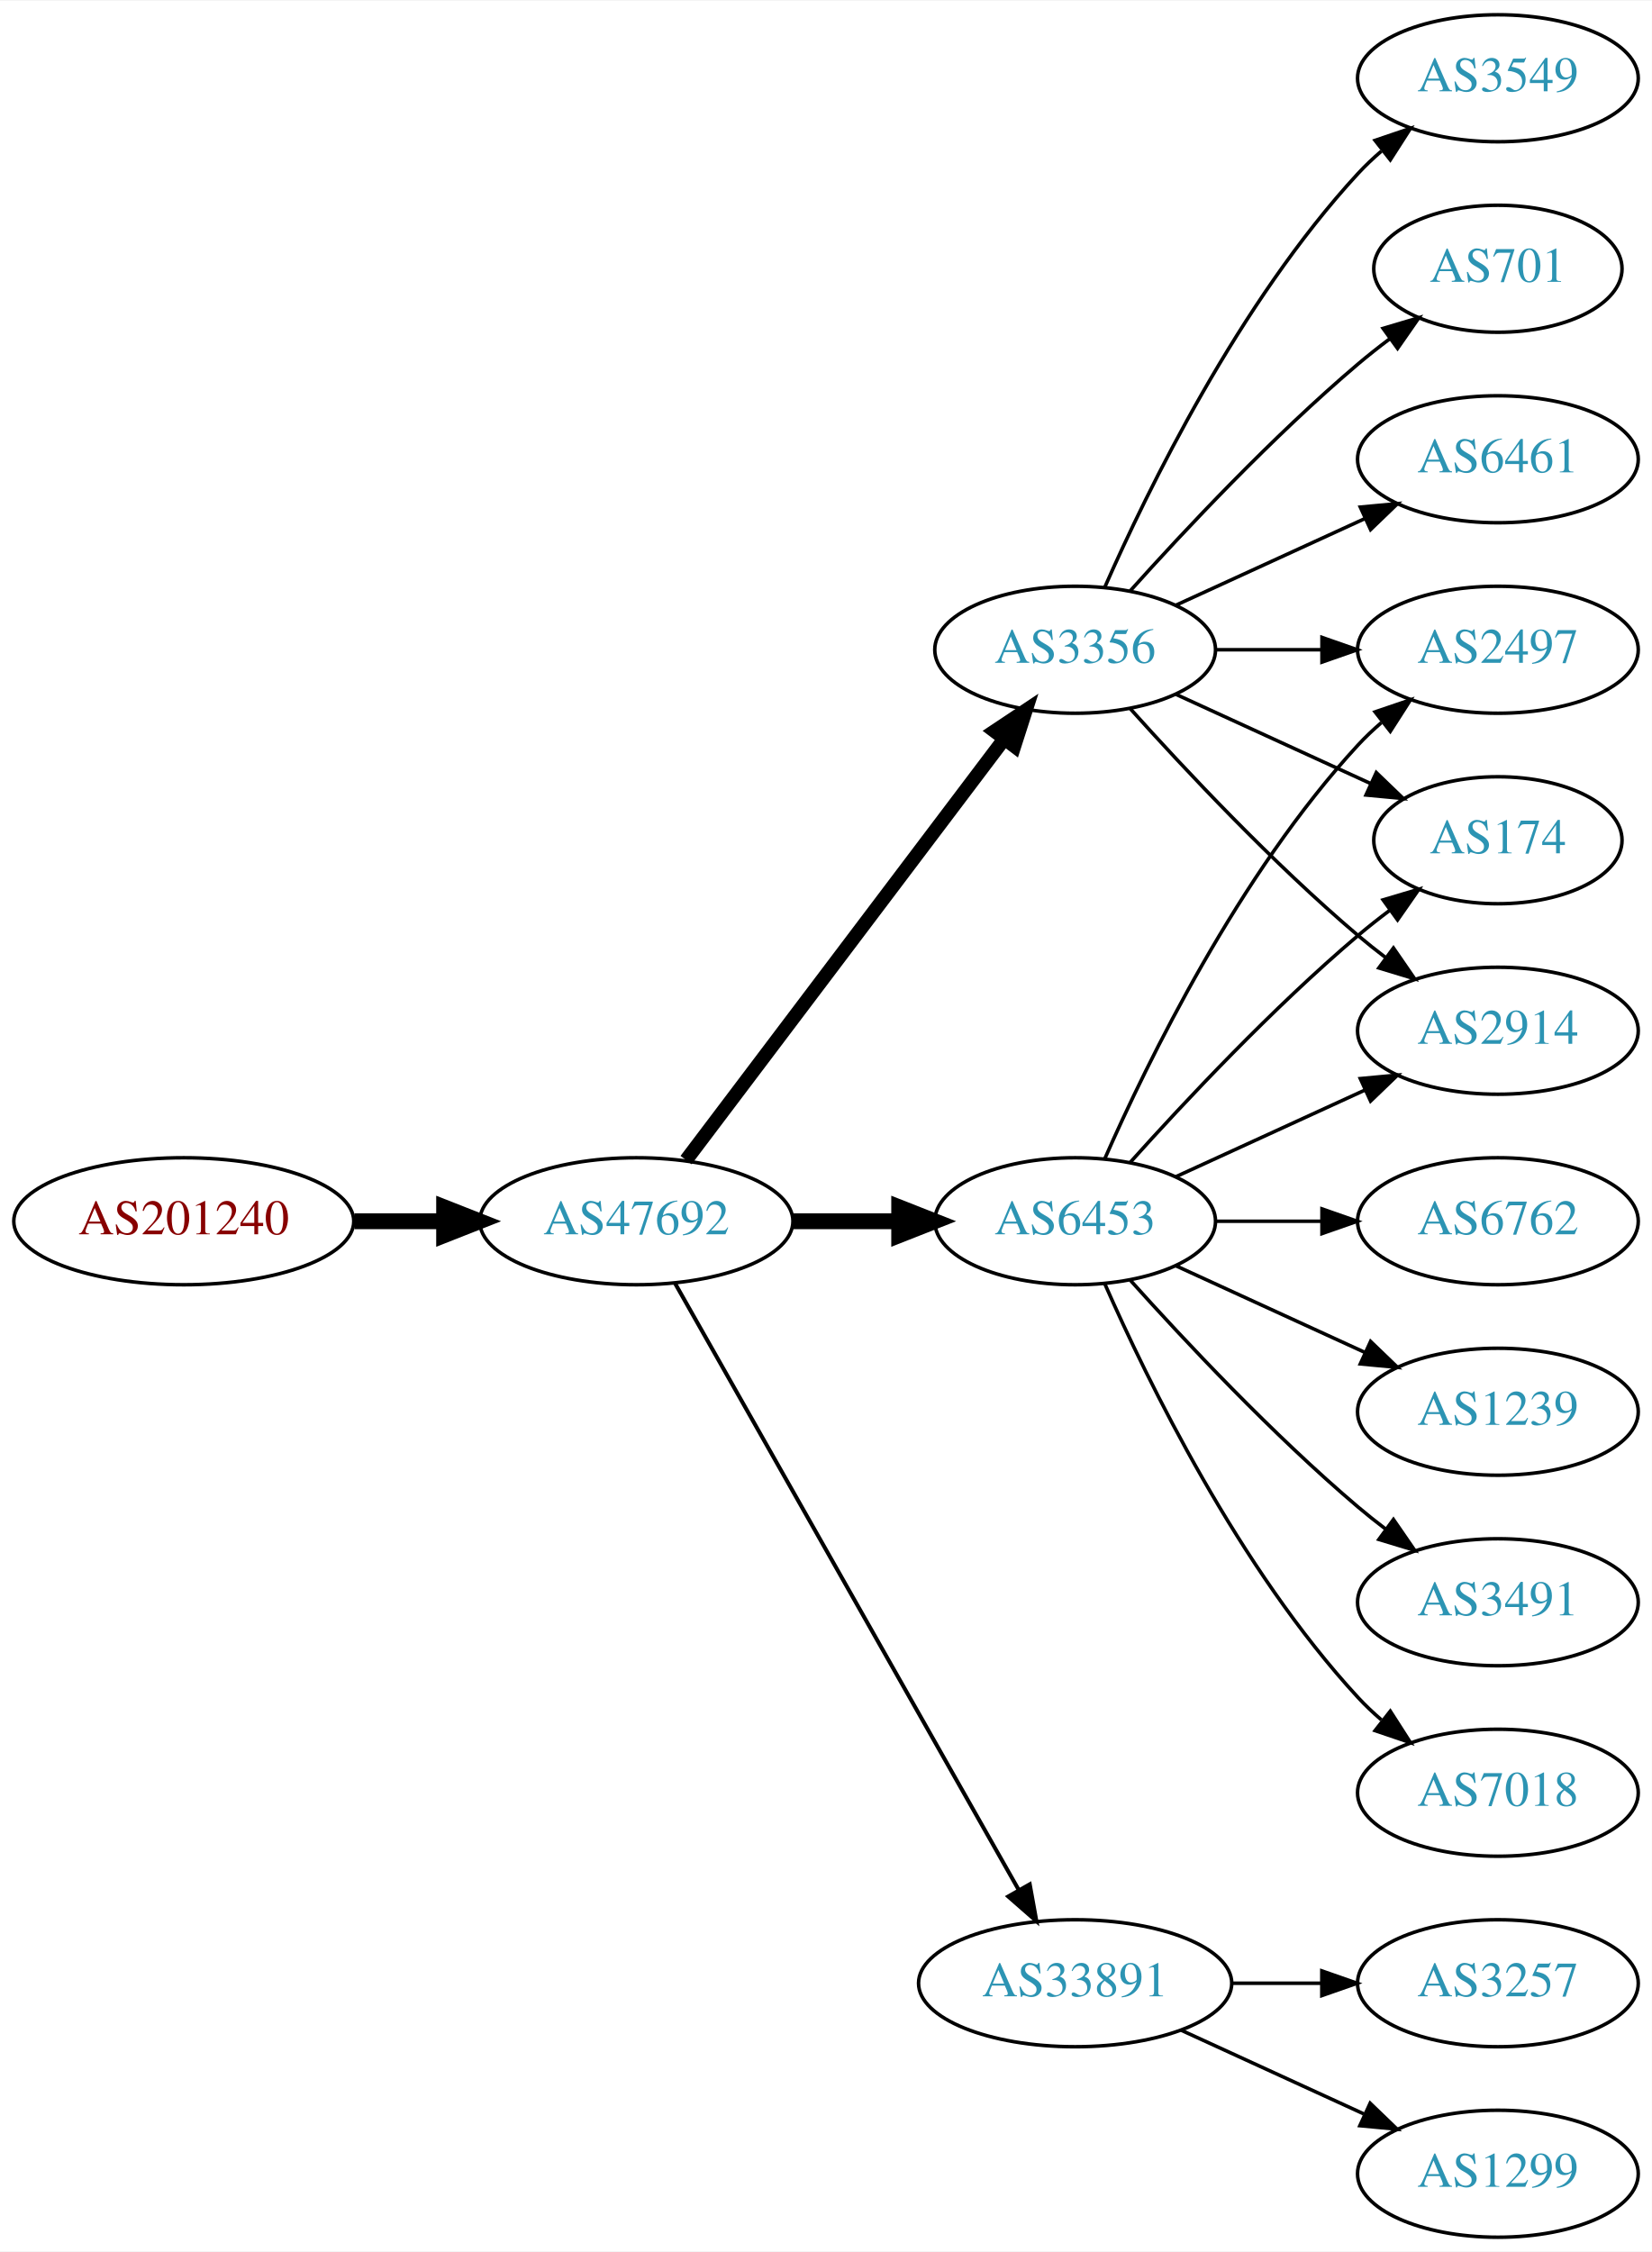
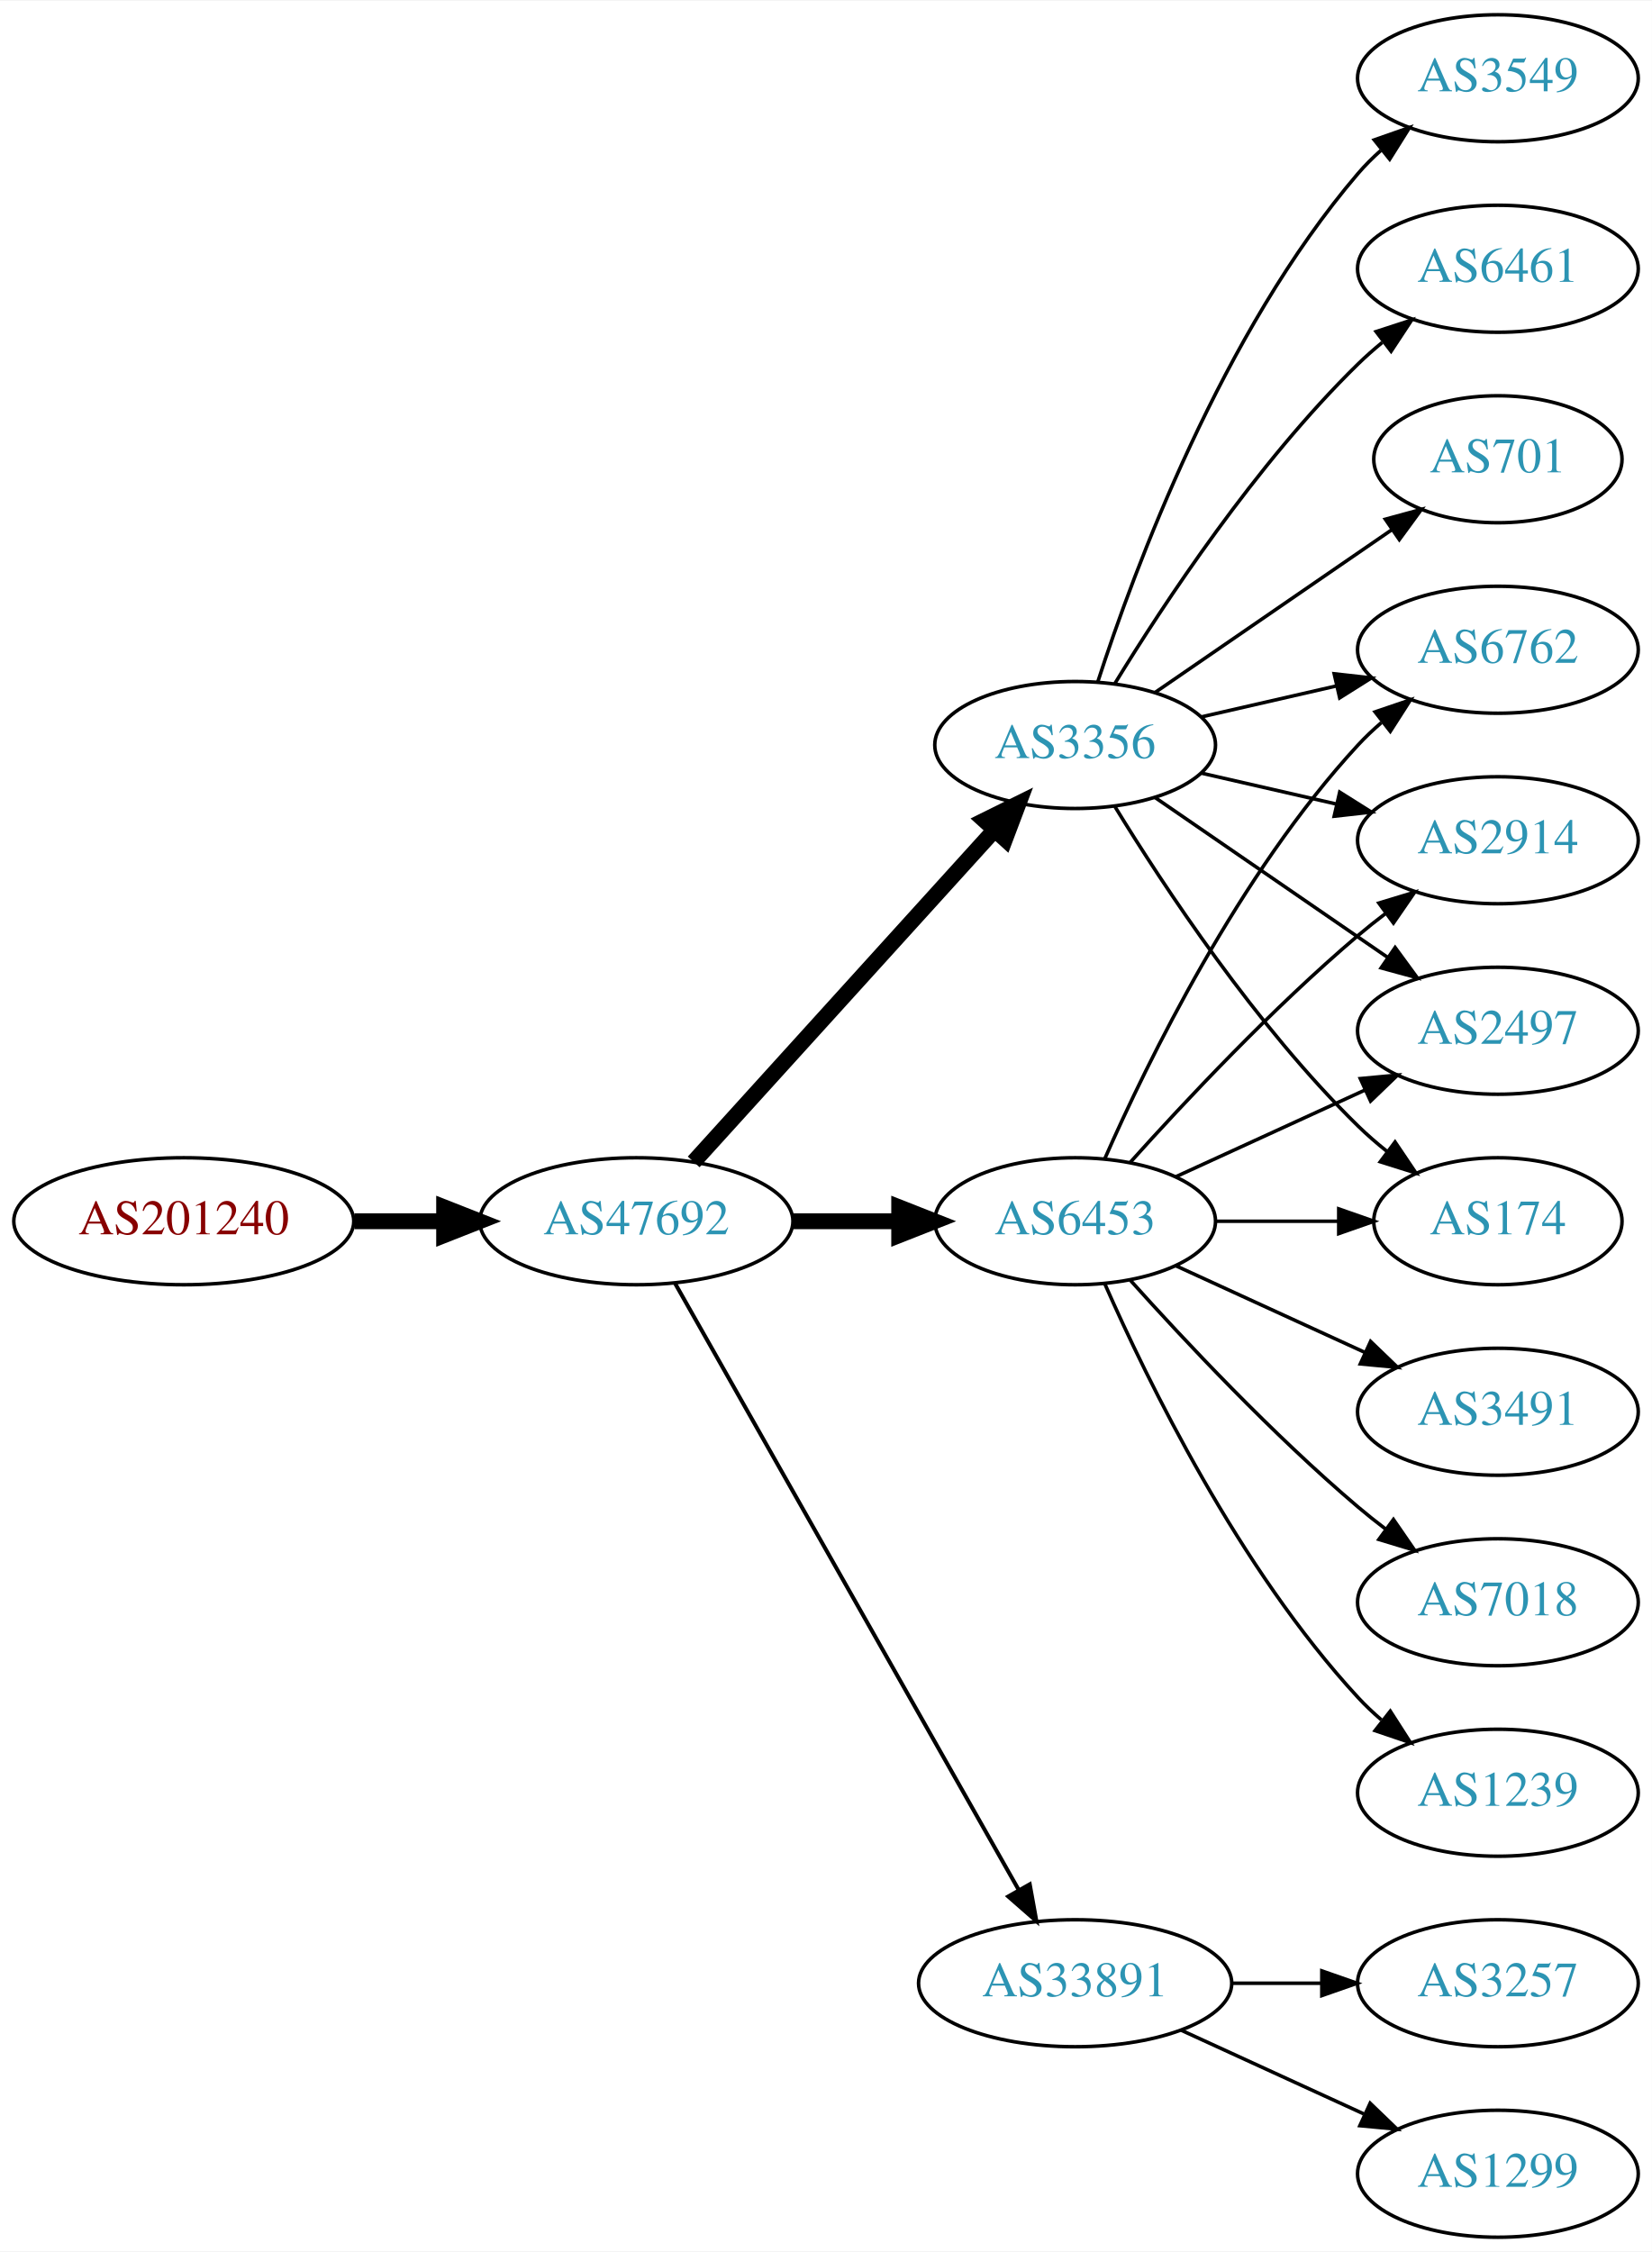
<svg xmlns="http://www.w3.org/2000/svg" xmlns:xlink="http://www.w3.org/1999/xlink" width="468pt" height="638pt" viewBox="0.00 0.00 468.27 638.00">
  <g id="graph0" class="graph" transform="scale(1 1) rotate(0) translate(4 634)">
    <polygon fill="white" stroke="none" points="-4,4 -4,-634 464.269,-634 464.269,4 -4,4" />
    <g id="node1" class="node">
      <g id="a_node1">
        <a xlink:href="/asn/201240" xlink:title="AS201240 ~ OpenIoT [AT]">
          <ellipse fill="#ffffff" stroke="black" cx="48.096" cy="-288" rx="48.192" ry="18" />
          <text text-anchor="middle" x="48.096" y="-284.3" font-family="Times,serif" font-size="14.00" fill="#880000">AS201240</text>
        </a>
      </g>
    </g>
    <g id="node2" class="node">
      <g id="a_node2">
        <a xlink:href="/asn/47692" xlink:title="AS47692 ~ Nessus GmbH [AT]">
          <ellipse fill="#ffffff" stroke="black" cx="176.388" cy="-288" rx="44.393" ry="18" />
          <text text-anchor="middle" x="176.388" y="-284.3" font-family="Times,serif" font-size="14.00" fill="#2c94b3">AS47692</text>
        </a>
      </g>
    </g>
    <g id="edge1" class="edge">
      <path fill="none" stroke="black" stroke-width="4.5" d="M96.481,-288C104.742,-288 113.386,-288 121.799,-288" />
      <polygon fill="black" stroke="black" stroke-width="4.5" points="121.904,-291.938 131.904,-288 121.904,-284.063 121.904,-291.938" />
    </g>
    <g id="node3" class="node">
      <g id="a_node3">
        <a xlink:href="/asn/6453" xlink:title="AS6453 ~ TATA COMMUNICATIONS (AMERICA) INC [US]">
          <ellipse fill="#ffffff" stroke="black" cx="300.78" cy="-288" rx="39.794" ry="18" />
          <text text-anchor="middle" x="300.78" y="-284.3" font-family="Times,serif" font-size="14.00" fill="#2c94b3">AS6453</text>
        </a>
      </g>
    </g>
    <g id="edge2" class="edge">
      <path fill="none" stroke="black" stroke-width="4.5" d="M220.883,-288C230.572,-288 240.909,-288 250.802,-288" />
      <polygon fill="black" stroke="black" stroke-width="4.5" points="250.904,-291.938 260.904,-288 250.904,-284.063 250.904,-291.938" />
    </g>
    <g id="node4" class="node">
      <g id="a_node4">
+         <a xlink:href="/asn/3356" xlink:title="AS3356 ~ Level 3 Parent, LLC [US]">
+           <ellipse fill="#ffffff" stroke="black" cx="300.78" cy="-423" rx="39.794" ry="18" />
+           <text text-anchor="middle" x="300.78" y="-419.3" font-family="Times,serif" font-size="14.00" fill="#2c94b3">AS3356</text>
+         </a>
+       </g>
+     </g>
+     <g id="edge3" class="edge">
+       <path fill="none" stroke="black" stroke-width="4.5" d="M192.641,-304.825C214.104,-328.499 253.335,-371.771 277.903,-398.87" />
+       <polygon fill="black" stroke="black" stroke-width="4.5" points="275.085,-401.623 284.718,-406.387 280.919,-396.334 275.085,-401.623" />
+     </g>
+     <g id="node5" class="node">
+       <g id="a_node5">
        <a xlink:href="/asn/33891" xlink:title="AS33891 ~ CORE-BACKBONE GMBH GLOBAL NETWORK [DE]">
          <ellipse fill="#ffffff" stroke="black" cx="300.78" cy="-72" rx="44.393" ry="18" />
          <text text-anchor="middle" x="300.78" y="-68.3" font-family="Times,serif" font-size="14.00" fill="#2c94b3">AS33891</text>
        </a>
      </g>
    </g>
-     <g id="edge3" class="edge">
+     <g id="edge4" class="edge">
      <path fill="none" stroke="black" stroke-width="1.125" d="M187.403,-270.324C208.883,-232.416 259.477,-143.127 284.797,-98.442" />
      <polygon fill="black" stroke="black" stroke-width="1.125" points="287.912,-100.043 289.797,-89.618 281.822,-96.592 287.912,-100.043" />
    </g>
-     <g id="node5" class="node">
-       <g id="a_node5">
-         <a xlink:href="/asn/3356" xlink:title="AS3356 ~ Level 3 Parent, LLC [US]">
-           <ellipse fill="#ffffff" stroke="black" cx="300.78" cy="-450" rx="39.794" ry="18" />
-           <text text-anchor="middle" x="300.78" y="-446.3" font-family="Times,serif" font-size="14.00" fill="#2c94b3">AS3356</text>
-         </a>
-       </g>
-     </g>
-     <g id="edge4" class="edge">
-       <path fill="none" stroke="black" stroke-width="3.938" d="M190.486,-305.337C212.11,-333.96 255.381,-391.233 280.504,-424.486" />
-       <polygon fill="black" stroke="black" stroke-width="3.938" points="277.955,-426.919 286.776,-432.788 283.54,-422.699 277.955,-426.919" />
-     </g>
    <g id="node6" class="node">
      <g id="a_node6">
-         <a xlink:href="/asn/6762" xlink:title="AS6762 ~ TELECOM ITALIA SPARKLE S.p.A. [IT]">
-           <ellipse fill="#ffffff" stroke="black" cx="420.622" cy="-288" rx="39.794" ry="18" />
-           <text text-anchor="middle" x="420.622" y="-284.3" font-family="Times,serif" font-size="14.00" fill="#2c94b3">AS6762</text>
+         <a xlink:href="/asn/2497" xlink:title="AS2497 ~ Internet Initiative Japan Inc. [JP]">
+           <ellipse fill="#ffffff" stroke="black" cx="420.622" cy="-342" rx="39.794" ry="18" />
+           <text text-anchor="middle" x="420.622" y="-338.3" font-family="Times,serif" font-size="14.00" fill="#2c94b3">AS2497</text>
        </a>
      </g>
    </g>
    <g id="edge5" class="edge">
-       <path fill="none" stroke="black" d="M340.692,-288C350.246,-288 360.595,-288 370.558,-288" />
-       <polygon fill="black" stroke="black" points="370.751,-291.5 380.75,-288 370.75,-284.5 370.751,-291.5" />
+       <path fill="none" stroke="black" d="M329.409,-300.661C345.366,-307.973 365.636,-317.261 382.919,-325.181" />
+       <polygon fill="black" stroke="black" points="381.617,-328.435 392.167,-329.419 384.534,-322.071 381.617,-328.435" />
    </g>
    <g id="node7" class="node">
      <g id="a_node7">
-         <a xlink:href="/asn/2497" xlink:title="AS2497 ~ Internet Initiative Japan Inc. [JP]">
+         <a xlink:href="/asn/174" xlink:title="AS174 ~ Cogent Communications [US]">
+           <ellipse fill="#ffffff" stroke="black" cx="420.622" cy="-288" rx="35.194" ry="18" />
+           <text text-anchor="middle" x="420.622" y="-284.3" font-family="Times,serif" font-size="14.00" fill="#2c94b3">AS174</text>
+         </a>
+       </g>
+     </g>
+     <g id="edge6" class="edge">
+       <path fill="none" stroke="black" d="M340.692,-288C351.779,-288 363.939,-288 375.321,-288" />
+       <polygon fill="black" stroke="black" points="375.503,-291.5 385.503,-288 375.503,-284.5 375.503,-291.5" />
+     </g>
+     <g id="node8" class="node">
+       <g id="a_node8">
+         <a xlink:href="/asn/6762" xlink:title="AS6762 ~ TELECOM ITALIA SPARKLE S.p.A. [IT]">
          <ellipse fill="#ffffff" stroke="black" cx="420.622" cy="-450" rx="39.794" ry="18" />
-           <text text-anchor="middle" x="420.622" y="-446.3" font-family="Times,serif" font-size="14.00" fill="#2c94b3">AS2497</text>
-         </a>
-       </g>
-     </g>
-     <g id="edge6" class="edge">
+           <text text-anchor="middle" x="420.622" y="-446.3" font-family="Times,serif" font-size="14.00" fill="#2c94b3">AS6762</text>
+         </a>
+       </g>
+     </g>
+     <g id="edge7" class="edge">
      <path fill="none" stroke="black" d="M309.196,-305.761C321.264,-333.183 347.235,-386.473 380.976,-423 383.006,-425.198 385.245,-427.319 387.591,-429.34" />
      <polygon fill="black" stroke="black" points="385.804,-432.386 395.835,-435.794 390.118,-426.874 385.804,-432.386" />
    </g>
-     <g id="node8" class="node">
-       <g id="a_node8">
-         <a xlink:href="/asn/1239" xlink:title="AS1239 ~ Sprint [US]">
+     <g id="node9" class="node">
+       <g id="a_node9">
+         <a xlink:href="/asn/2914" xlink:title="AS2914 ~ NTT America, Inc. [US]">
+           <ellipse fill="#ffffff" stroke="black" cx="420.622" cy="-396" rx="39.794" ry="18" />
+           <text text-anchor="middle" x="420.622" y="-392.3" font-family="Times,serif" font-size="14.00" fill="#2c94b3">AS2914</text>
+         </a>
+       </g>
+     </g>
+     <g id="edge8" class="edge">
+       <path fill="none" stroke="black" d="M316.426,-304.725C331.727,-321.765 356.824,-348.523 380.976,-369 383.473,-371.117 386.133,-373.232 388.845,-375.293" />
+       <polygon fill="black" stroke="black" points="386.882,-378.194 397.021,-381.266 391.011,-372.541 386.882,-378.194" />
+     </g>
+     <g id="node10" class="node">
+       <g id="a_node10">
+         <a xlink:href="/asn/3491" xlink:title="AS3491 ~ PCCW Global, Inc. [US]">
          <ellipse fill="#ffffff" stroke="black" cx="420.622" cy="-234" rx="39.794" ry="18" />
-           <text text-anchor="middle" x="420.622" y="-230.3" font-family="Times,serif" font-size="14.00" fill="#2c94b3">AS1239</text>
-         </a>
-       </g>
-     </g>
-     <g id="edge7" class="edge">
+           <text text-anchor="middle" x="420.622" y="-230.3" font-family="Times,serif" font-size="14.00" fill="#2c94b3">AS3491</text>
+         </a>
+       </g>
+     </g>
+     <g id="edge9" class="edge">
      <path fill="none" stroke="black" d="M329.409,-275.339C345.366,-268.027 365.636,-258.739 382.919,-250.819" />
      <polygon fill="black" stroke="black" points="384.534,-253.929 392.167,-246.581 381.617,-247.565 384.534,-253.929" />
    </g>
-     <g id="node9" class="node">
-       <g id="a_node9">
-         <a xlink:href="/asn/3491" xlink:title="AS3491 ~ PCCW Global, Inc. [US]">
+     <g id="node11" class="node">
+       <g id="a_node11">
+         <a xlink:href="/asn/7018" xlink:title="AS7018 ~ AT&amp;T Services, Inc. [US]">
          <ellipse fill="#ffffff" stroke="black" cx="420.622" cy="-180" rx="39.794" ry="18" />
-           <text text-anchor="middle" x="420.622" y="-176.3" font-family="Times,serif" font-size="14.00" fill="#2c94b3">AS3491</text>
-         </a>
-       </g>
-     </g>
-     <g id="edge8" class="edge">
+           <text text-anchor="middle" x="420.622" y="-176.3" font-family="Times,serif" font-size="14.00" fill="#2c94b3">AS7018</text>
+         </a>
+       </g>
+     </g>
+     <g id="edge10" class="edge">
      <path fill="none" stroke="black" d="M316.426,-271.275C331.727,-254.235 356.824,-227.477 380.976,-207 383.473,-204.883 386.133,-202.768 388.845,-200.707" />
      <polygon fill="black" stroke="black" points="391.011,-203.459 397.021,-194.734 386.882,-197.806 391.011,-203.459" />
    </g>
-     <g id="node10" class="node">
-       <g id="a_node10">
-         <a xlink:href="/asn/7018" xlink:title="AS7018 ~ AT&amp;T Services, Inc. [US]">
+     <g id="node12" class="node">
+       <g id="a_node12">
+         <a xlink:href="/asn/1239" xlink:title="AS1239 ~ Sprint [US]">
          <ellipse fill="#ffffff" stroke="black" cx="420.622" cy="-126" rx="39.794" ry="18" />
-           <text text-anchor="middle" x="420.622" y="-122.3" font-family="Times,serif" font-size="14.00" fill="#2c94b3">AS7018</text>
-         </a>
-       </g>
-     </g>
-     <g id="edge9" class="edge">
+           <text text-anchor="middle" x="420.622" y="-122.3" font-family="Times,serif" font-size="14.00" fill="#2c94b3">AS1239</text>
+         </a>
+       </g>
+     </g>
+     <g id="edge11" class="edge">
      <path fill="none" stroke="black" d="M309.196,-270.239C321.264,-242.817 347.235,-189.527 380.976,-153 383.006,-150.802 385.245,-148.681 387.591,-146.66" />
      <polygon fill="black" stroke="black" points="390.118,-149.126 395.835,-140.206 385.804,-143.614 390.118,-149.126" />
    </g>
-     <g id="node11" class="node">
-       <g id="a_node11">
-         <a xlink:href="/asn/174" xlink:title="AS174 ~ Cogent Communications [US]">
-           <ellipse fill="#ffffff" stroke="black" cx="420.622" cy="-396" rx="35.194" ry="18" />
-           <text text-anchor="middle" x="420.622" y="-392.3" font-family="Times,serif" font-size="14.00" fill="#2c94b3">AS174</text>
-         </a>
-       </g>
-     </g>
-     <g id="edge10" class="edge">
-       <path fill="none" stroke="black" d="M316.426,-304.725C331.727,-321.765 356.824,-348.523 380.976,-369 383.828,-371.418 386.893,-373.833 390.004,-376.169" />
-       <polygon fill="black" stroke="black" points="388.077,-379.095 398.232,-382.116 392.178,-373.422 388.077,-379.095" />
-     </g>
-     <g id="node12" class="node">
-       <g id="a_node12">
-         <a xlink:href="/asn/2914" xlink:title="AS2914 ~ NTT America, Inc. [US]">
-           <ellipse fill="#ffffff" stroke="black" cx="420.622" cy="-342" rx="39.794" ry="18" />
-           <text text-anchor="middle" x="420.622" y="-338.3" font-family="Times,serif" font-size="14.00" fill="#2c94b3">AS2914</text>
-         </a>
-       </g>
-     </g>
-     <g id="edge11" class="edge">
-       <path fill="none" stroke="black" d="M329.409,-300.661C345.366,-307.973 365.636,-317.261 382.919,-325.181" />
-       <polygon fill="black" stroke="black" points="381.617,-328.435 392.167,-329.419 384.534,-322.071 381.617,-328.435" />
+     <g id="edge13" class="edge">
+       <path fill="none" stroke="black" d="M323.394,-408.143C341.882,-395.435 368.696,-377.005 389.326,-362.825" />
+       <polygon fill="black" stroke="black" points="391.488,-365.586 397.746,-357.037 387.522,-359.817 391.488,-365.586" />
+     </g>
+     <g id="edge14" class="edge">
+       <path fill="none" stroke="black" d="M312.045,-405.56C325.854,-383.009 352.043,-343.278 380.976,-315 383.511,-312.522 386.295,-310.11 389.17,-307.812" />
+       <polygon fill="black" stroke="black" points="391.466,-310.465 397.387,-301.679 387.279,-304.856 391.466,-310.465" />
+     </g>
+     <g id="edge18" class="edge">
+       <path fill="none" stroke="black" d="M336.499,-430.955C348.499,-433.704 362.12,-436.825 374.812,-439.733" />
+       <polygon fill="black" stroke="black" points="374.215,-443.187 384.744,-442.009 375.778,-436.364 374.215,-443.187" />
+     </g>
+     <g id="edge15" class="edge">
+       <path fill="none" stroke="black" d="M336.499,-415.045C348.499,-412.296 362.12,-409.175 374.812,-406.267" />
+       <polygon fill="black" stroke="black" points="375.778,-409.636 384.744,-403.991 374.215,-402.813 375.778,-409.636" />
    </g>
    <g id="node13" class="node">
      <g id="a_node13">
+         <a xlink:href="/asn/3549" xlink:title="AS3549 ~ Level 3 Parent, LLC [US]">
+           <ellipse fill="#ffffff" stroke="black" cx="420.622" cy="-612" rx="39.794" ry="18" />
+           <text text-anchor="middle" x="420.622" y="-608.3" font-family="Times,serif" font-size="14.00" fill="#2c94b3">AS3549</text>
+         </a>
+       </g>
+     </g>
+     <g id="edge12" class="edge">
+       <path fill="none" stroke="black" d="M307.227,-440.991C317.541,-472.816 342.403,-539.927 380.976,-585 382.922,-587.274 385.1,-589.449 387.404,-591.507" />
+       <polygon fill="black" stroke="black" points="385.574,-594.524 395.573,-598.027 389.941,-589.053 385.574,-594.524" />
+     </g>
+     <g id="node14" class="node">
+       <g id="a_node14">
+         <a xlink:href="/asn/6461" xlink:title="AS6461 ~ Zayo Bandwidth [US]">
+           <ellipse fill="#ffffff" stroke="black" cx="420.622" cy="-558" rx="39.794" ry="18" />
+           <text text-anchor="middle" x="420.622" y="-554.3" font-family="Times,serif" font-size="14.00" fill="#2c94b3">AS6461</text>
+         </a>
+       </g>
+     </g>
+     <g id="edge16" class="edge">
+       <path fill="none" stroke="black" d="M312.045,-440.44C325.854,-462.991 352.043,-502.722 380.976,-531 383.116,-533.092 385.433,-535.137 387.833,-537.106" />
+       <polygon fill="black" stroke="black" points="386.1,-540.185 396.175,-543.464 390.343,-534.618 386.1,-540.185" />
+     </g>
+     <g id="node15" class="node">
+       <g id="a_node15">
+         <a xlink:href="/asn/701" xlink:title="AS701 ~ UUNET [US]">
+           <ellipse fill="#ffffff" stroke="black" cx="420.622" cy="-504" rx="35.194" ry="18" />
+           <text text-anchor="middle" x="420.622" y="-500.3" font-family="Times,serif" font-size="14.00" fill="#2c94b3">AS701</text>
+         </a>
+       </g>
+     </g>
+     <g id="edge17" class="edge">
+       <path fill="none" stroke="black" d="M323.394,-437.857C342.231,-450.805 369.711,-469.693 390.487,-483.973" />
+       <polygon fill="black" stroke="black" points="388.712,-487.001 398.935,-489.781 392.677,-481.232 388.712,-487.001" />
+     </g>
+     <g id="node16" class="node">
+       <g id="a_node16">
        <a xlink:href="/asn/3257" xlink:title="AS3257 ~ GTT [DE]">
          <ellipse fill="#ffffff" stroke="black" cx="420.622" cy="-72" rx="39.794" ry="18" />
          <text text-anchor="middle" x="420.622" y="-68.3" font-family="Times,serif" font-size="14.00" fill="#2c94b3">AS3257</text>
        </a>
      </g>
    </g>
-     <g id="edge12" class="edge">
+     <g id="edge19" class="edge">
      <path fill="none" stroke="black" d="M344.991,-72C353.303,-72 362.066,-72 370.548,-72" />
      <polygon fill="black" stroke="black" points="370.707,-75.5 380.707,-72 370.707,-68.5 370.707,-75.5" />
    </g>
-     <g id="node14" class="node">
-       <g id="a_node14">
+     <g id="node17" class="node">
+       <g id="a_node17">
        <a xlink:href="/asn/1299" xlink:title="AS1299 ~ Telia Carrier [EU]">
          <ellipse fill="#ffffff" stroke="black" cx="420.622" cy="-18" rx="39.794" ry="18" />
          <text text-anchor="middle" x="420.622" y="-14.3" font-family="Times,serif" font-size="14.00" fill="#2c94b3">AS1299</text>
        </a>
      </g>
    </g>
-     <g id="edge13" class="edge">
+     <g id="edge20" class="edge">
      <path fill="none" stroke="black" d="M330.909,-58.652C346.521,-51.498 365.918,-42.609 382.59,-34.969" />
      <polygon fill="black" stroke="black" points="384.409,-37.986 392.042,-30.638 381.493,-31.622 384.409,-37.986" />
    </g>
-     <g id="edge19" class="edge">
-       <path fill="none" stroke="black" d="M340.692,-450C350.246,-450 360.595,-450 370.558,-450" />
-       <polygon fill="black" stroke="black" points="370.751,-453.5 380.75,-450 370.75,-446.5 370.751,-453.5" />
-     </g>
-     <g id="edge15" class="edge">
-       <path fill="none" stroke="black" d="M329.409,-437.339C345.825,-429.817 366.806,-420.202 384.403,-412.139" />
-       <polygon fill="black" stroke="black" points="386.148,-415.189 393.781,-407.842 383.232,-408.826 386.148,-415.189" />
-     </g>
-     <g id="edge14" class="edge">
-       <path fill="none" stroke="black" d="M316.426,-433.275C331.727,-416.235 356.824,-389.477 380.976,-369 383.473,-366.883 386.133,-364.768 388.845,-362.707" />
-       <polygon fill="black" stroke="black" points="391.011,-365.459 397.021,-356.734 386.882,-359.806 391.011,-365.459" />
-     </g>
-     <g id="node15" class="node">
-       <g id="a_node15">
-         <a xlink:href="/asn/3549" xlink:title="AS3549 ~ Level 3 Parent, LLC [US]">
-           <ellipse fill="#ffffff" stroke="black" cx="420.622" cy="-612" rx="39.794" ry="18" />
-           <text text-anchor="middle" x="420.622" y="-608.3" font-family="Times,serif" font-size="14.00" fill="#2c94b3">AS3549</text>
-         </a>
-       </g>
-     </g>
-     <g id="edge16" class="edge">
-       <path fill="none" stroke="black" d="M309.196,-467.761C321.264,-495.183 347.235,-548.473 380.976,-585 383.006,-587.198 385.245,-589.319 387.591,-591.34" />
-       <polygon fill="black" stroke="black" points="385.804,-594.386 395.835,-597.794 390.118,-588.874 385.804,-594.386" />
-     </g>
-     <g id="node16" class="node">
-       <g id="a_node16">
-         <a xlink:href="/asn/701" xlink:title="AS701 ~ UUNET [US]">
-           <ellipse fill="#ffffff" stroke="black" cx="420.622" cy="-558" rx="35.194" ry="18" />
-           <text text-anchor="middle" x="420.622" y="-554.3" font-family="Times,serif" font-size="14.00" fill="#2c94b3">AS701</text>
-         </a>
-       </g>
-     </g>
-     <g id="edge17" class="edge">
-       <path fill="none" stroke="black" d="M316.426,-466.725C331.727,-483.765 356.824,-510.523 380.976,-531 383.828,-533.418 386.893,-535.833 390.004,-538.169" />
-       <polygon fill="black" stroke="black" points="388.077,-541.095 398.232,-544.116 392.178,-535.422 388.077,-541.095" />
-     </g>
-     <g id="node17" class="node">
-       <g id="a_node17">
-         <a xlink:href="/asn/6461" xlink:title="AS6461 ~ Zayo Bandwidth [US]">
-           <ellipse fill="#ffffff" stroke="black" cx="420.622" cy="-504" rx="39.794" ry="18" />
-           <text text-anchor="middle" x="420.622" y="-500.3" font-family="Times,serif" font-size="14.00" fill="#2c94b3">AS6461</text>
-         </a>
-       </g>
-     </g>
-     <g id="edge18" class="edge">
-       <path fill="none" stroke="black" d="M329.409,-462.661C345.366,-469.973 365.636,-479.261 382.919,-487.181" />
-       <polygon fill="black" stroke="black" points="381.617,-490.435 392.167,-491.419 384.534,-484.071 381.617,-490.435" />
-     </g>
  </g>
</svg>
